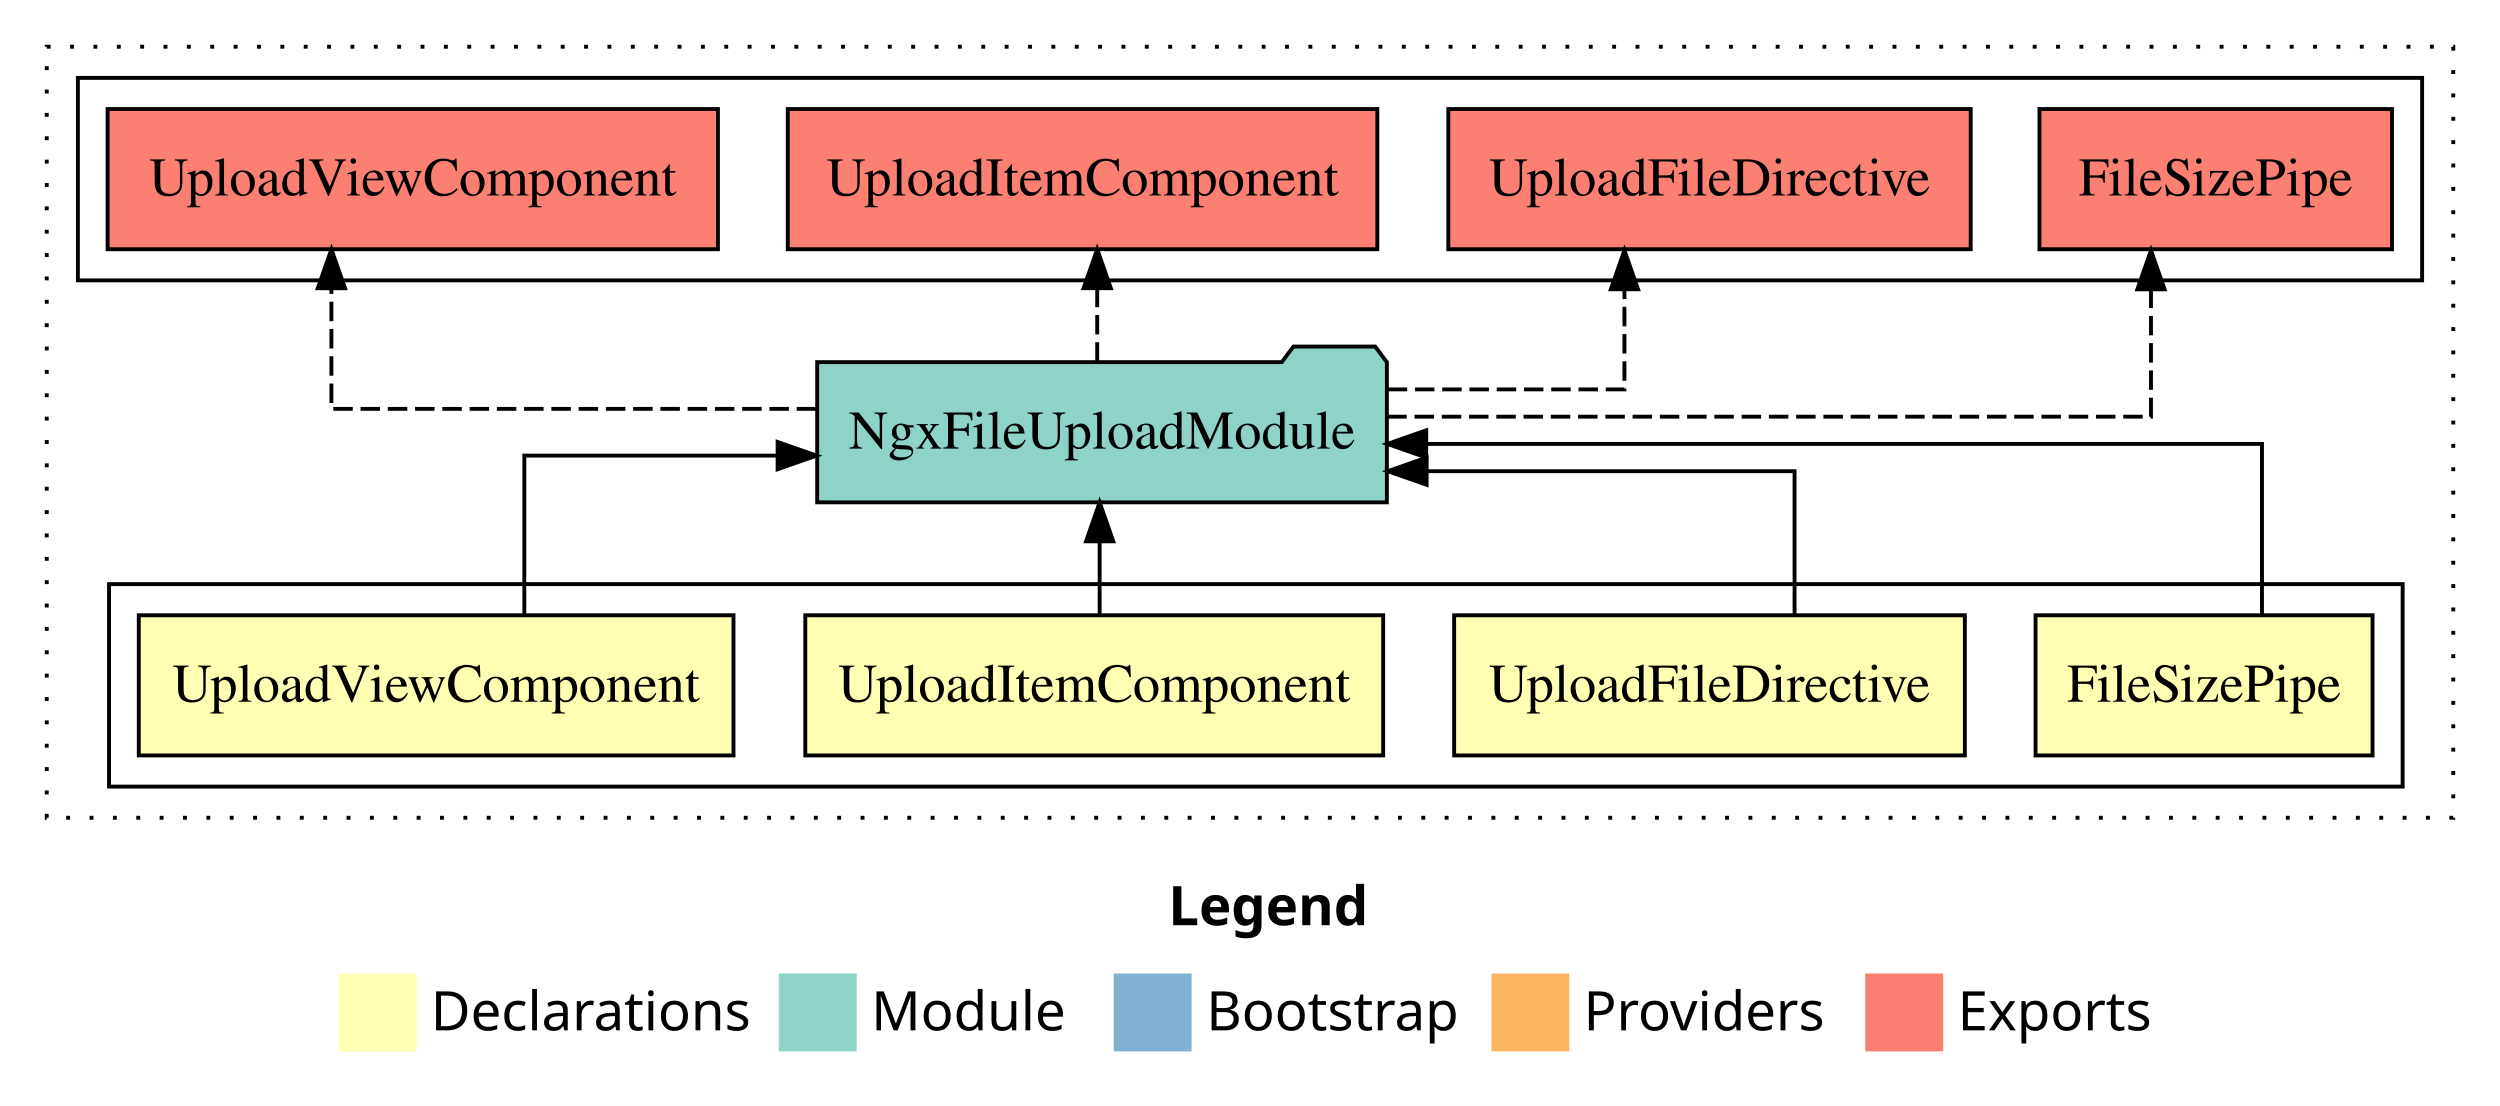
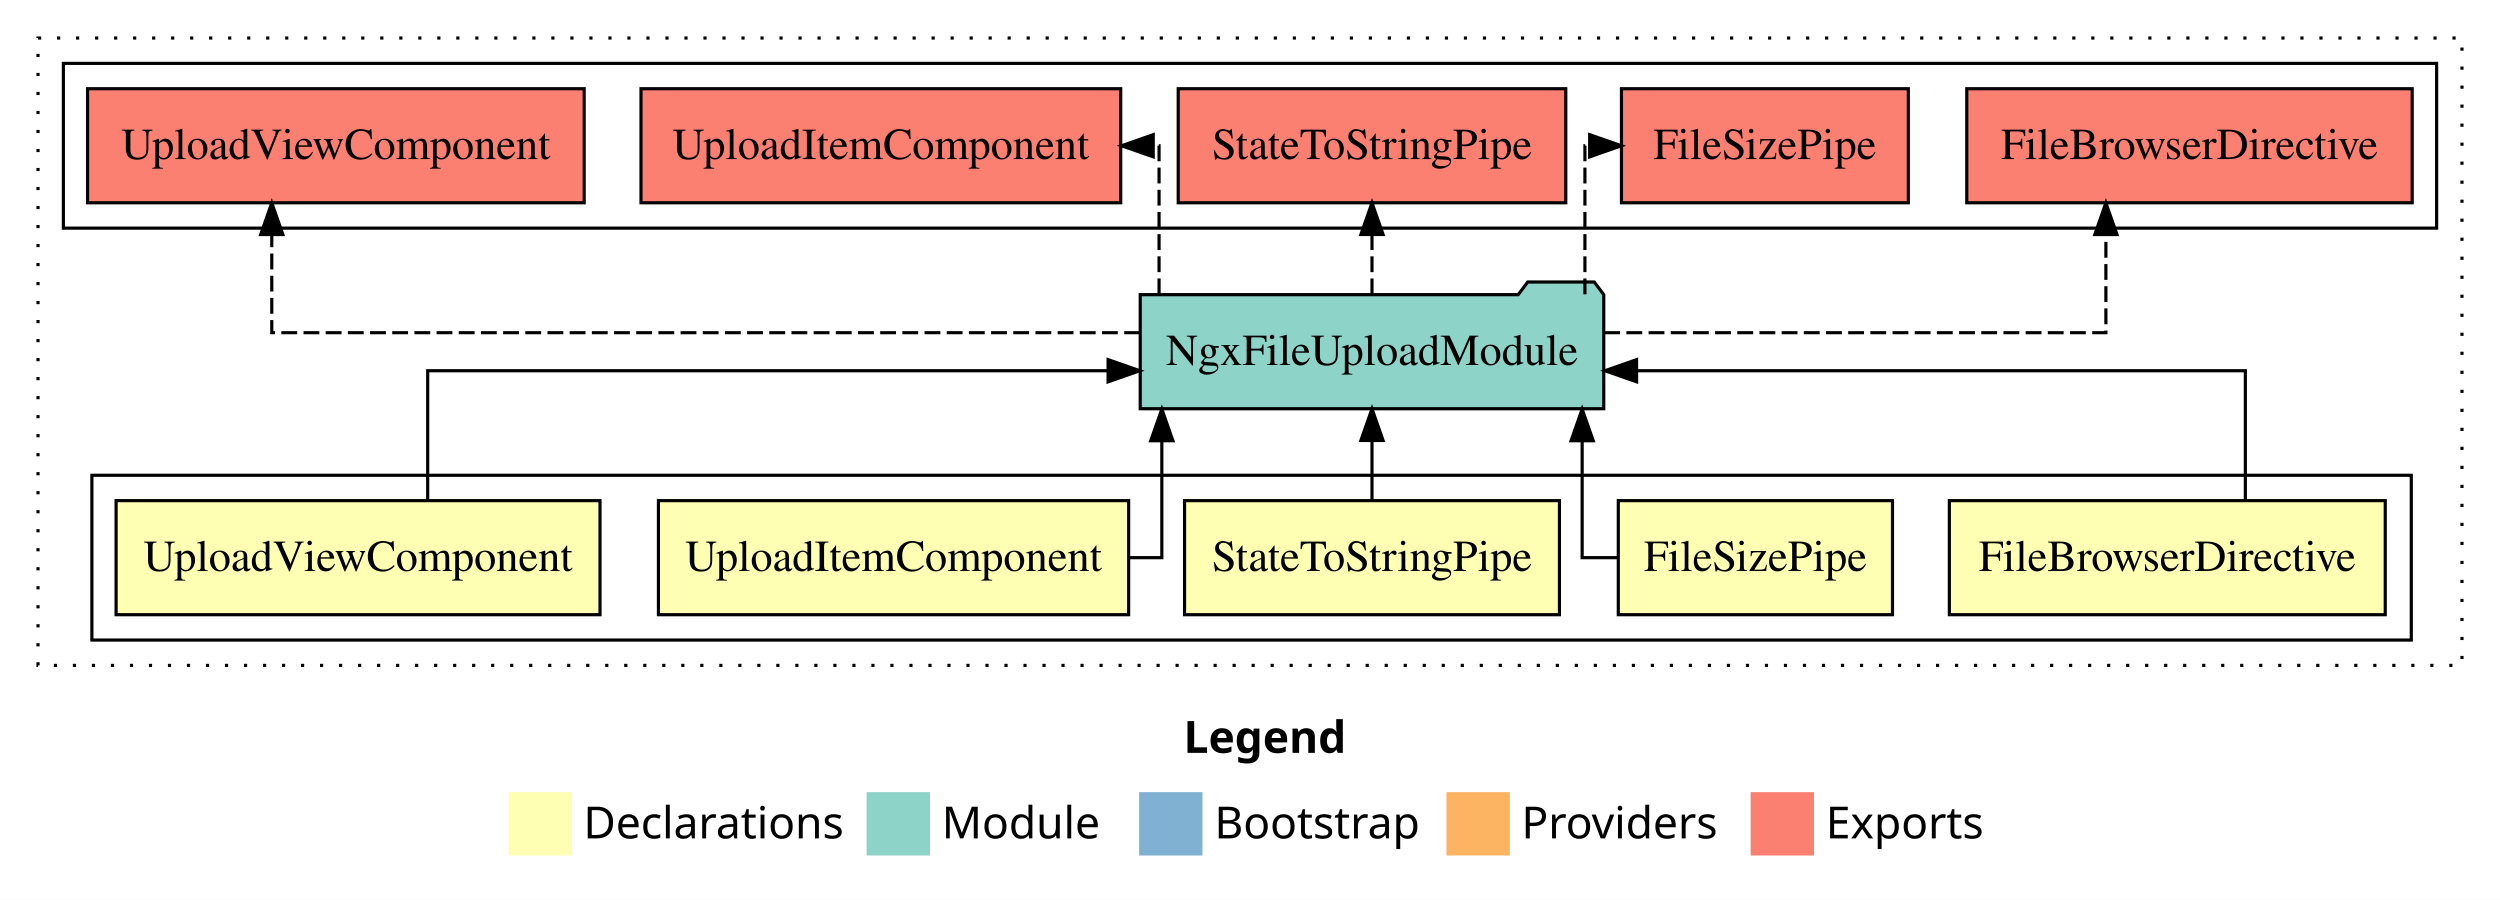
- <svg xmlns="http://www.w3.org/2000/svg" width="642pt" height="284pt" viewBox="0.00 0.00 642.00 284.00">
+ <svg xmlns="http://www.w3.org/2000/svg" width="789pt" height="284pt" viewBox="0.00 0.00 789.00 284.00">
  <g id="graph0" class="graph" transform="scale(1 1) rotate(0) translate(4 280)">
-     <polygon fill="#ffffff" stroke="transparent" points="-4,4 -4,-280 638,-280 638,4 -4,4" />
-     <text text-anchor="start" x="296.009" y="-42.4" font-family="sans-serif" font-weight="bold" font-size="14.00" fill="#000000">Legend</text>
-     <polygon fill="#ffffb3" stroke="transparent" points="83,-10 83,-30 103,-30 103,-10 83,-10" />
-     <text text-anchor="start" x="106.629" y="-15.4" font-family="sans-serif" font-size="14.00" fill="#000000">  Declarations</text>
-     <polygon fill="#8dd3c7" stroke="transparent" points="196,-10 196,-30 216,-30 216,-10 196,-10" />
-     <text text-anchor="start" x="219.725" y="-15.4" font-family="sans-serif" font-size="14.00" fill="#000000">  Module</text>
-     <polygon fill="#80b1d3" stroke="transparent" points="282,-10 282,-30 302,-30 302,-10 282,-10" />
-     <text text-anchor="start" x="305.781" y="-15.4" font-family="sans-serif" font-size="14.00" fill="#000000">  Bootstrap</text>
-     <polygon fill="#fdb462" stroke="transparent" points="379,-10 379,-30 399,-30 399,-10 379,-10" />
-     <text text-anchor="start" x="402.673" y="-15.4" font-family="sans-serif" font-size="14.00" fill="#000000">  Providers</text>
-     <polygon fill="#fb8072" stroke="transparent" points="475,-10 475,-30 495,-30 495,-10 475,-10" />
-     <text text-anchor="start" x="498.726" y="-15.4" font-family="sans-serif" font-size="14.00" fill="#000000">  Exports</text>
+     <polygon fill="#ffffff" stroke="transparent" points="-4,4 -4,-280 785,-280 785,4 -4,4" />
+     <text text-anchor="start" x="369.509" y="-42.4" font-family="sans-serif" font-weight="bold" font-size="14.00" fill="#000000">Legend</text>
+     <polygon fill="#ffffb3" stroke="transparent" points="156.5,-10 156.5,-30 176.5,-30 176.5,-10 156.5,-10" />
+     <text text-anchor="start" x="180.129" y="-15.4" font-family="sans-serif" font-size="14.00" fill="#000000">  Declarations</text>
+     <polygon fill="#8dd3c7" stroke="transparent" points="269.5,-10 269.5,-30 289.5,-30 289.5,-10 269.5,-10" />
+     <text text-anchor="start" x="293.225" y="-15.4" font-family="sans-serif" font-size="14.00" fill="#000000">  Module</text>
+     <polygon fill="#80b1d3" stroke="transparent" points="355.5,-10 355.5,-30 375.5,-30 375.5,-10 355.5,-10" />
+     <text text-anchor="start" x="379.281" y="-15.4" font-family="sans-serif" font-size="14.00" fill="#000000">  Bootstrap</text>
+     <polygon fill="#fdb462" stroke="transparent" points="452.5,-10 452.5,-30 472.5,-30 472.5,-10 452.5,-10" />
+     <text text-anchor="start" x="476.173" y="-15.4" font-family="sans-serif" font-size="14.00" fill="#000000">  Providers</text>
+     <polygon fill="#fb8072" stroke="transparent" points="548.5,-10 548.5,-30 568.5,-30 568.5,-10 548.5,-10" />
+     <text text-anchor="start" x="572.226" y="-15.4" font-family="sans-serif" font-size="14.00" fill="#000000">  Exports</text>
    <g id="clust1" class="cluster">
-       <polygon fill="none" stroke="#000000" stroke-dasharray="1,5" points="8,-70 8,-268 626,-268 626,-70 8,-70" />
+       <polygon fill="none" stroke="#000000" stroke-dasharray="1,5" points="8,-70 8,-268 773,-268 773,-70 8,-70" />
    </g>
    <g id="clust2" class="cluster">
-       <polygon fill="none" stroke="#000000" points="24,-78 24,-130 613,-130 613,-78 24,-78" />
+       <polygon fill="none" stroke="#000000" points="25,-78 25,-130 757,-130 757,-78 25,-78" />
    </g>
-     <g id="clust8" class="cluster">
-       <polygon fill="none" stroke="#000000" points="16,-208 16,-260 618,-260 618,-208 16,-208" />
+     <g id="clust9" class="cluster">
+       <polygon fill="none" stroke="#000000" points="16,-208 16,-260 765,-260 765,-208 16,-208" />
    </g>
    <g id="node1" class="node">
-       <polygon fill="#ffffb3" stroke="#000000" points="605.269,-122 518.731,-122 518.731,-86 605.269,-86 605.269,-122" />
-       <text text-anchor="middle" x="562" y="-99.8" font-family="Times,serif" font-size="14.00" fill="#000000">FileSizePipe</text>
+       <polygon fill="#ffffb3" stroke="#000000" points="748.785,-122 611.215,-122 611.215,-86 748.785,-86 748.785,-122" />
+       <text text-anchor="middle" x="680" y="-99.8" font-family="Times,serif" font-size="14.00" fill="#000000">FileBrowserDirective</text>
+     </g>
+     <g id="node6" class="node">
+       <polygon fill="#8dd3c7" stroke="#000000" points="502.147,-187 499.147,-191 478.147,-191 475.147,-187 355.853,-187 355.853,-151 502.147,-151 502.147,-187" />
+       <text text-anchor="middle" x="429" y="-164.8" font-family="Times,serif" font-size="14.00" fill="#000000">NgxFileUploadModule</text>
+     </g>
+     <g id="edge1" class="edge">
+       <path fill="none" stroke="#000000" d="M704.631,-122.022C704.631,-139.373 704.631,-163 704.631,-163 704.631,-163 512.502,-163 512.502,-163" />
+       <polygon fill="#000000" stroke="#000000" points="512.502,-159.5 502.502,-163 512.502,-166.5 512.502,-159.5" />
+     </g>
+     <g id="node2" class="node">
+       <polygon fill="#ffffb3" stroke="#000000" points="593.269,-122 506.731,-122 506.731,-86 593.269,-86 593.269,-122" />
+       <text text-anchor="middle" x="550" y="-99.8" font-family="Times,serif" font-size="14.00" fill="#000000">FileSizePipe</text>
+     </g>
+     <g id="edge2" class="edge">
+       <path fill="none" stroke="#000000" d="M506.655,-104C500.019,-104 495.326,-104 495.326,-104 495.326,-104 495.326,-140.894 495.326,-140.894" />
+       <polygon fill="#000000" stroke="#000000" points="491.826,-140.894 495.326,-150.894 498.826,-140.894 491.826,-140.894" />
+     </g>
+     <g id="node3" class="node">
+       <polygon fill="#ffffb3" stroke="#000000" points="488.158,-122 369.842,-122 369.842,-86 488.158,-86 488.158,-122" />
+       <text text-anchor="middle" x="429" y="-99.8" font-family="Times,serif" font-size="14.00" fill="#000000">StateToStringPipe</text>
+     </g>
+     <g id="edge3" class="edge">
+       <path fill="none" stroke="#000000" d="M429,-122.106C429,-122.106 429,-140.991 429,-140.991" />
+       <polygon fill="#000000" stroke="#000000" points="425.5,-140.991 429,-150.991 432.5,-140.991 425.5,-140.991" />
+     </g>
+     <g id="node4" class="node">
+       <polygon fill="#ffffb3" stroke="#000000" points="352.201,-122 203.799,-122 203.799,-86 352.201,-86 352.201,-122" />
+       <text text-anchor="middle" x="278" y="-99.8" font-family="Times,serif" font-size="14.00" fill="#000000">UploadItemComponent</text>
+     </g>
+     <g id="edge4" class="edge">
+       <path fill="none" stroke="#000000" d="M352.291,-104C358.622,-104 362.674,-104 362.674,-104 362.674,-104 362.674,-140.894 362.674,-140.894" />
+       <polygon fill="#000000" stroke="#000000" points="359.174,-140.894 362.674,-150.894 366.174,-140.894 359.174,-140.894" />
    </g>
    <g id="node5" class="node">
-       <polygon fill="#8dd3c7" stroke="#000000" points="352.147,-187 349.147,-191 328.147,-191 325.147,-187 205.853,-187 205.853,-151 352.147,-151 352.147,-187" />
-       <text text-anchor="middle" x="279" y="-164.8" font-family="Times,serif" font-size="14.00" fill="#000000">NgxFileUploadModule</text>
-     </g>
-     <g id="edge1" class="edge">
-       <path fill="none" stroke="#000000" d="M576.878,-122.267C576.878,-140.555 576.878,-166 576.878,-166 576.878,-166 362.251,-166 362.251,-166" />
-       <polygon fill="#000000" stroke="#000000" points="362.251,-162.5 352.251,-166 362.251,-169.5 362.251,-162.5" />
-     </g>
-     <g id="node2" class="node">
-       <polygon fill="#ffffb3" stroke="#000000" points="500.573,-122 369.427,-122 369.427,-86 500.573,-86 500.573,-122" />
-       <text text-anchor="middle" x="435" y="-99.8" font-family="Times,serif" font-size="14.00" fill="#000000">UploadFileDirective</text>
-     </g>
-     <g id="edge2" class="edge">
-       <path fill="none" stroke="#000000" d="M456.846,-122.009C456.846,-138.049 456.846,-159 456.846,-159 456.846,-159 362.363,-159 362.363,-159" />
-       <polygon fill="#000000" stroke="#000000" points="362.363,-155.5 352.363,-159 362.363,-162.5 362.363,-155.5" />
-     </g>
-     <g id="node3" class="node">
-       <polygon fill="#ffffb3" stroke="#000000" points="351.201,-122 202.799,-122 202.799,-86 351.201,-86 351.201,-122" />
-       <text text-anchor="middle" x="277" y="-99.8" font-family="Times,serif" font-size="14.00" fill="#000000">UploadItemComponent</text>
-     </g>
-     <g id="edge3" class="edge">
-       <path fill="none" stroke="#000000" d="M278.389,-122.106C278.389,-122.106 278.389,-140.991 278.389,-140.991" />
-       <polygon fill="#000000" stroke="#000000" points="274.889,-140.991 278.389,-150.991 281.889,-140.991 274.889,-140.991" />
-     </g>
-     <g id="node4" class="node">
-       <polygon fill="#ffffb3" stroke="#000000" points="184.363,-122 31.637,-122 31.637,-86 184.363,-86 184.363,-122" />
-       <text text-anchor="middle" x="108" y="-99.8" font-family="Times,serif" font-size="14.00" fill="#000000">UploadViewComponent</text>
-     </g>
-     <g id="edge4" class="edge">
-       <path fill="none" stroke="#000000" d="M130.644,-122.022C130.644,-139.373 130.644,-163 130.644,-163 130.644,-163 195.691,-163 195.691,-163" />
-       <polygon fill="#000000" stroke="#000000" points="195.691,-166.5 205.691,-163 195.691,-159.5 195.691,-166.5" />
-     </g>
-     <g id="node6" class="node">
-       <polygon fill="#fb8072" stroke="#000000" points="610.269,-252 519.731,-252 519.731,-216 610.269,-216 610.269,-252" />
-       <text text-anchor="middle" x="565" y="-229.8" font-family="Times,serif" font-size="14.00" fill="#000000">FileSizePipe </text>
+       <polygon fill="#ffffb3" stroke="#000000" points="185.363,-122 32.637,-122 32.637,-86 185.363,-86 185.363,-122" />
+       <text text-anchor="middle" x="109" y="-99.8" font-family="Times,serif" font-size="14.00" fill="#000000">UploadViewComponent</text>
    </g>
    <g id="edge5" class="edge">
-       <path fill="none" stroke="#000000" stroke-dasharray="5,2" d="M352.251,-173C432.018,-173 548.372,-173 548.372,-173 548.372,-173 548.372,-205.698 548.372,-205.698" />
-       <polygon fill="#000000" stroke="#000000" points="544.872,-205.698 548.372,-215.698 551.872,-205.698 544.872,-205.698" />
+       <path fill="none" stroke="#000000" d="M130.977,-122.022C130.977,-139.373 130.977,-163 130.977,-163 130.977,-163 345.714,-163 345.714,-163" />
+       <polygon fill="#000000" stroke="#000000" points="345.714,-166.5 355.714,-163 345.714,-159.5 345.714,-166.5" />
    </g>
    <g id="node7" class="node">
-       <polygon fill="#fb8072" stroke="#000000" points="502.074,-252 367.926,-252 367.926,-216 502.074,-216 502.074,-252" />
-       <text text-anchor="middle" x="435" y="-229.8" font-family="Times,serif" font-size="14.00" fill="#000000">UploadFileDirective </text>
+       <polygon fill="#fb8072" stroke="#000000" points="757.285,-252 616.715,-252 616.715,-216 757.285,-216 757.285,-252" />
+       <text text-anchor="middle" x="687" y="-229.8" font-family="Times,serif" font-size="14.00" fill="#000000">FileBrowserDirective </text>
    </g>
    <g id="edge6" class="edge">
-       <path fill="none" stroke="#000000" stroke-dasharray="5,2" d="M352.358,-180C383.677,-180 413.154,-180 413.154,-180 413.154,-180 413.154,-205.718 413.154,-205.718" />
-       <polygon fill="#000000" stroke="#000000" points="409.655,-205.718 413.154,-215.718 416.655,-205.718 409.655,-205.718" />
+       <path fill="none" stroke="#000000" stroke-dasharray="5,2" d="M502.286,-175C570.143,-175 660.619,-175 660.619,-175 660.619,-175 660.619,-205.977 660.619,-205.977" />
+       <polygon fill="#000000" stroke="#000000" points="657.119,-205.977 660.619,-215.977 664.119,-205.977 657.119,-205.977" />
    </g>
    <g id="node8" class="node">
+       <polygon fill="#fb8072" stroke="#000000" points="598.269,-252 507.731,-252 507.731,-216 598.269,-216 598.269,-252" />
+       <text text-anchor="middle" x="553" y="-229.8" font-family="Times,serif" font-size="14.00" fill="#000000">FileSizePipe </text>
+     </g>
+     <g id="edge7" class="edge">
+       <path fill="none" stroke="#000000" stroke-dasharray="5,2" d="M496.201,-187.106C496.201,-206.339 496.201,-234 496.201,-234 496.201,-234 497.695,-234 497.695,-234" />
+       <polygon fill="#000000" stroke="#000000" points="497.695,-237.5 507.695,-234 497.695,-230.5 497.695,-237.5" />
+     </g>
+     <g id="node9" class="node">
+       <polygon fill="#fb8072" stroke="#000000" points="490.158,-252 367.842,-252 367.842,-216 490.158,-216 490.158,-252" />
+       <text text-anchor="middle" x="429" y="-229.8" font-family="Times,serif" font-size="14.00" fill="#000000">StateToStringPipe </text>
+     </g>
+     <g id="edge8" class="edge">
+       <path fill="none" stroke="#000000" stroke-dasharray="5,2" d="M429,-187.106C429,-187.106 429,-205.991 429,-205.991" />
+       <polygon fill="#000000" stroke="#000000" points="425.5,-205.991 429,-215.991 432.5,-205.991 425.5,-205.991" />
+     </g>
+     <g id="node10" class="node">
      <polygon fill="#fb8072" stroke="#000000" points="349.701,-252 198.299,-252 198.299,-216 349.701,-216 349.701,-252" />
      <text text-anchor="middle" x="274" y="-229.8" font-family="Times,serif" font-size="14.00" fill="#000000">UploadItemComponent </text>
    </g>
-     <g id="edge7" class="edge">
-       <path fill="none" stroke="#000000" stroke-dasharray="5,2" d="M277.764,-187.106C277.764,-187.106 277.764,-205.991 277.764,-205.991" />
-       <polygon fill="#000000" stroke="#000000" points="274.264,-205.991 277.764,-215.991 281.264,-205.991 274.264,-205.991" />
+     <g id="edge9" class="edge">
+       <path fill="none" stroke="#000000" stroke-dasharray="5,2" d="M361.799,-187.106C361.799,-206.339 361.799,-234 361.799,-234 361.799,-234 359.958,-234 359.958,-234" />
+       <polygon fill="#000000" stroke="#000000" points="359.958,-230.5 349.958,-234 359.958,-237.5 359.958,-230.5" />
    </g>
-     <g id="node9" class="node">
+     <g id="node11" class="node">
      <polygon fill="#fb8072" stroke="#000000" points="180.363,-252 23.637,-252 23.637,-216 180.363,-216 180.363,-252" />
      <text text-anchor="middle" x="102" y="-229.8" font-family="Times,serif" font-size="14.00" fill="#000000">UploadViewComponent </text>
    </g>
-     <g id="edge8" class="edge">
-       <path fill="none" stroke="#000000" stroke-dasharray="5,2" d="M205.593,-175C149.274,-175 81.106,-175 81.106,-175 81.106,-175 81.106,-205.977 81.106,-205.977" />
-       <polygon fill="#000000" stroke="#000000" points="77.606,-205.977 81.106,-215.977 84.606,-205.977 77.606,-205.977" />
+     <g id="edge10" class="edge">
+       <path fill="none" stroke="#000000" stroke-dasharray="5,2" d="M355.786,-175C253.914,-175 81.773,-175 81.773,-175 81.773,-175 81.773,-205.977 81.773,-205.977" />
+       <polygon fill="#000000" stroke="#000000" points="78.273,-205.977 81.773,-215.977 85.273,-205.977 78.273,-205.977" />
    </g>
  </g>
</svg>
